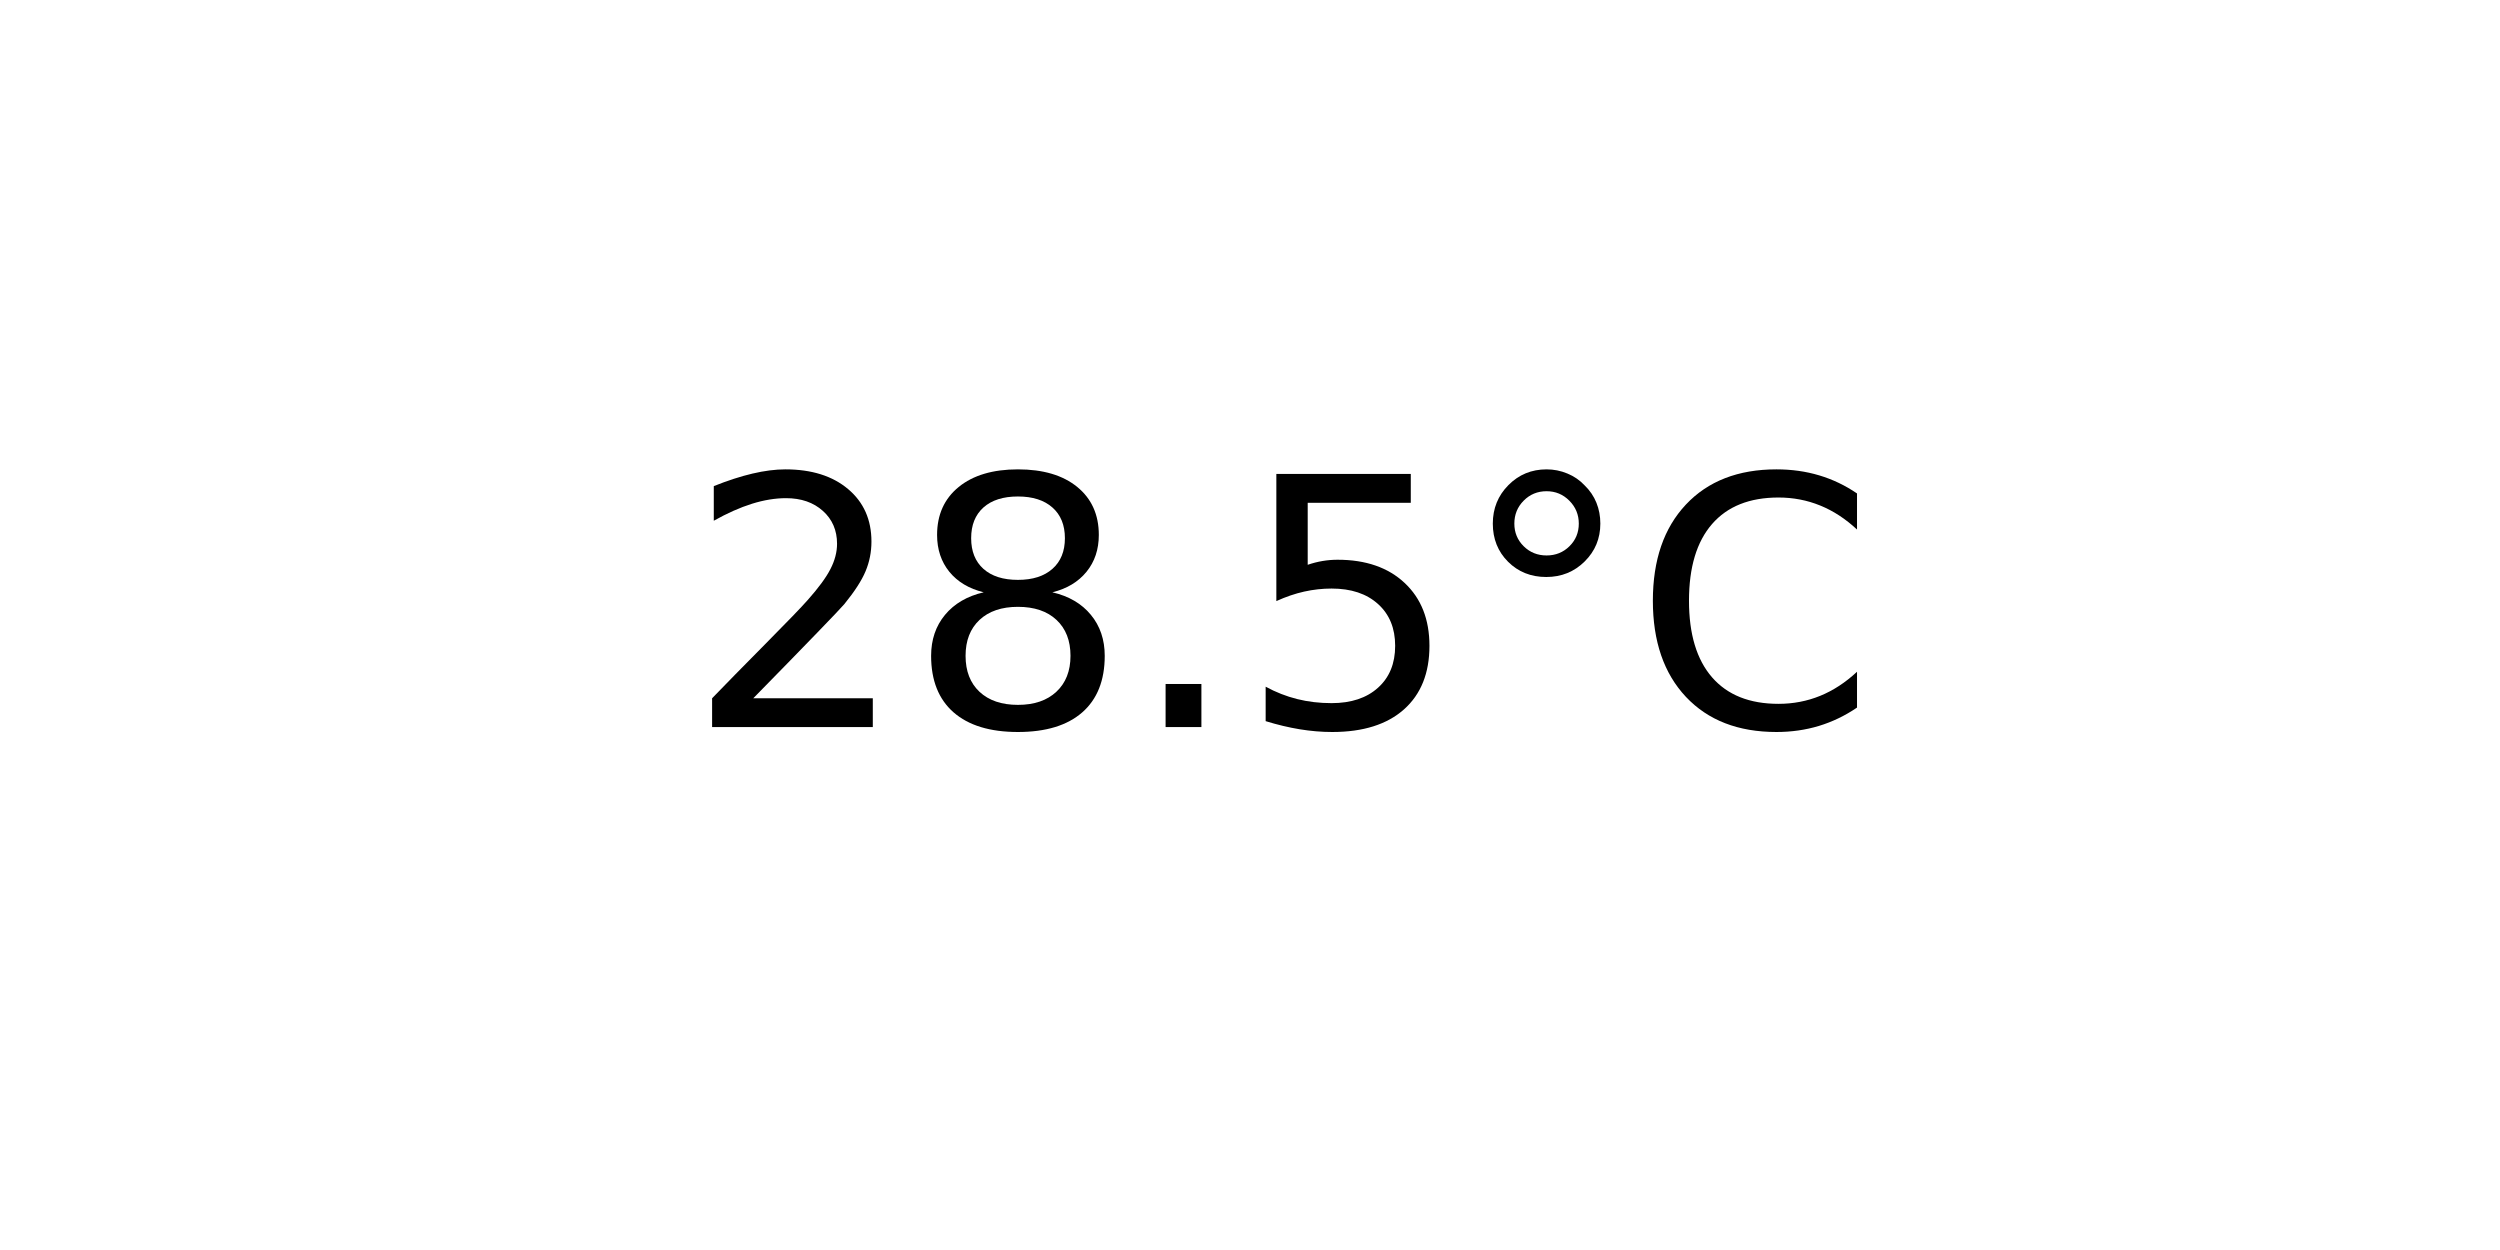
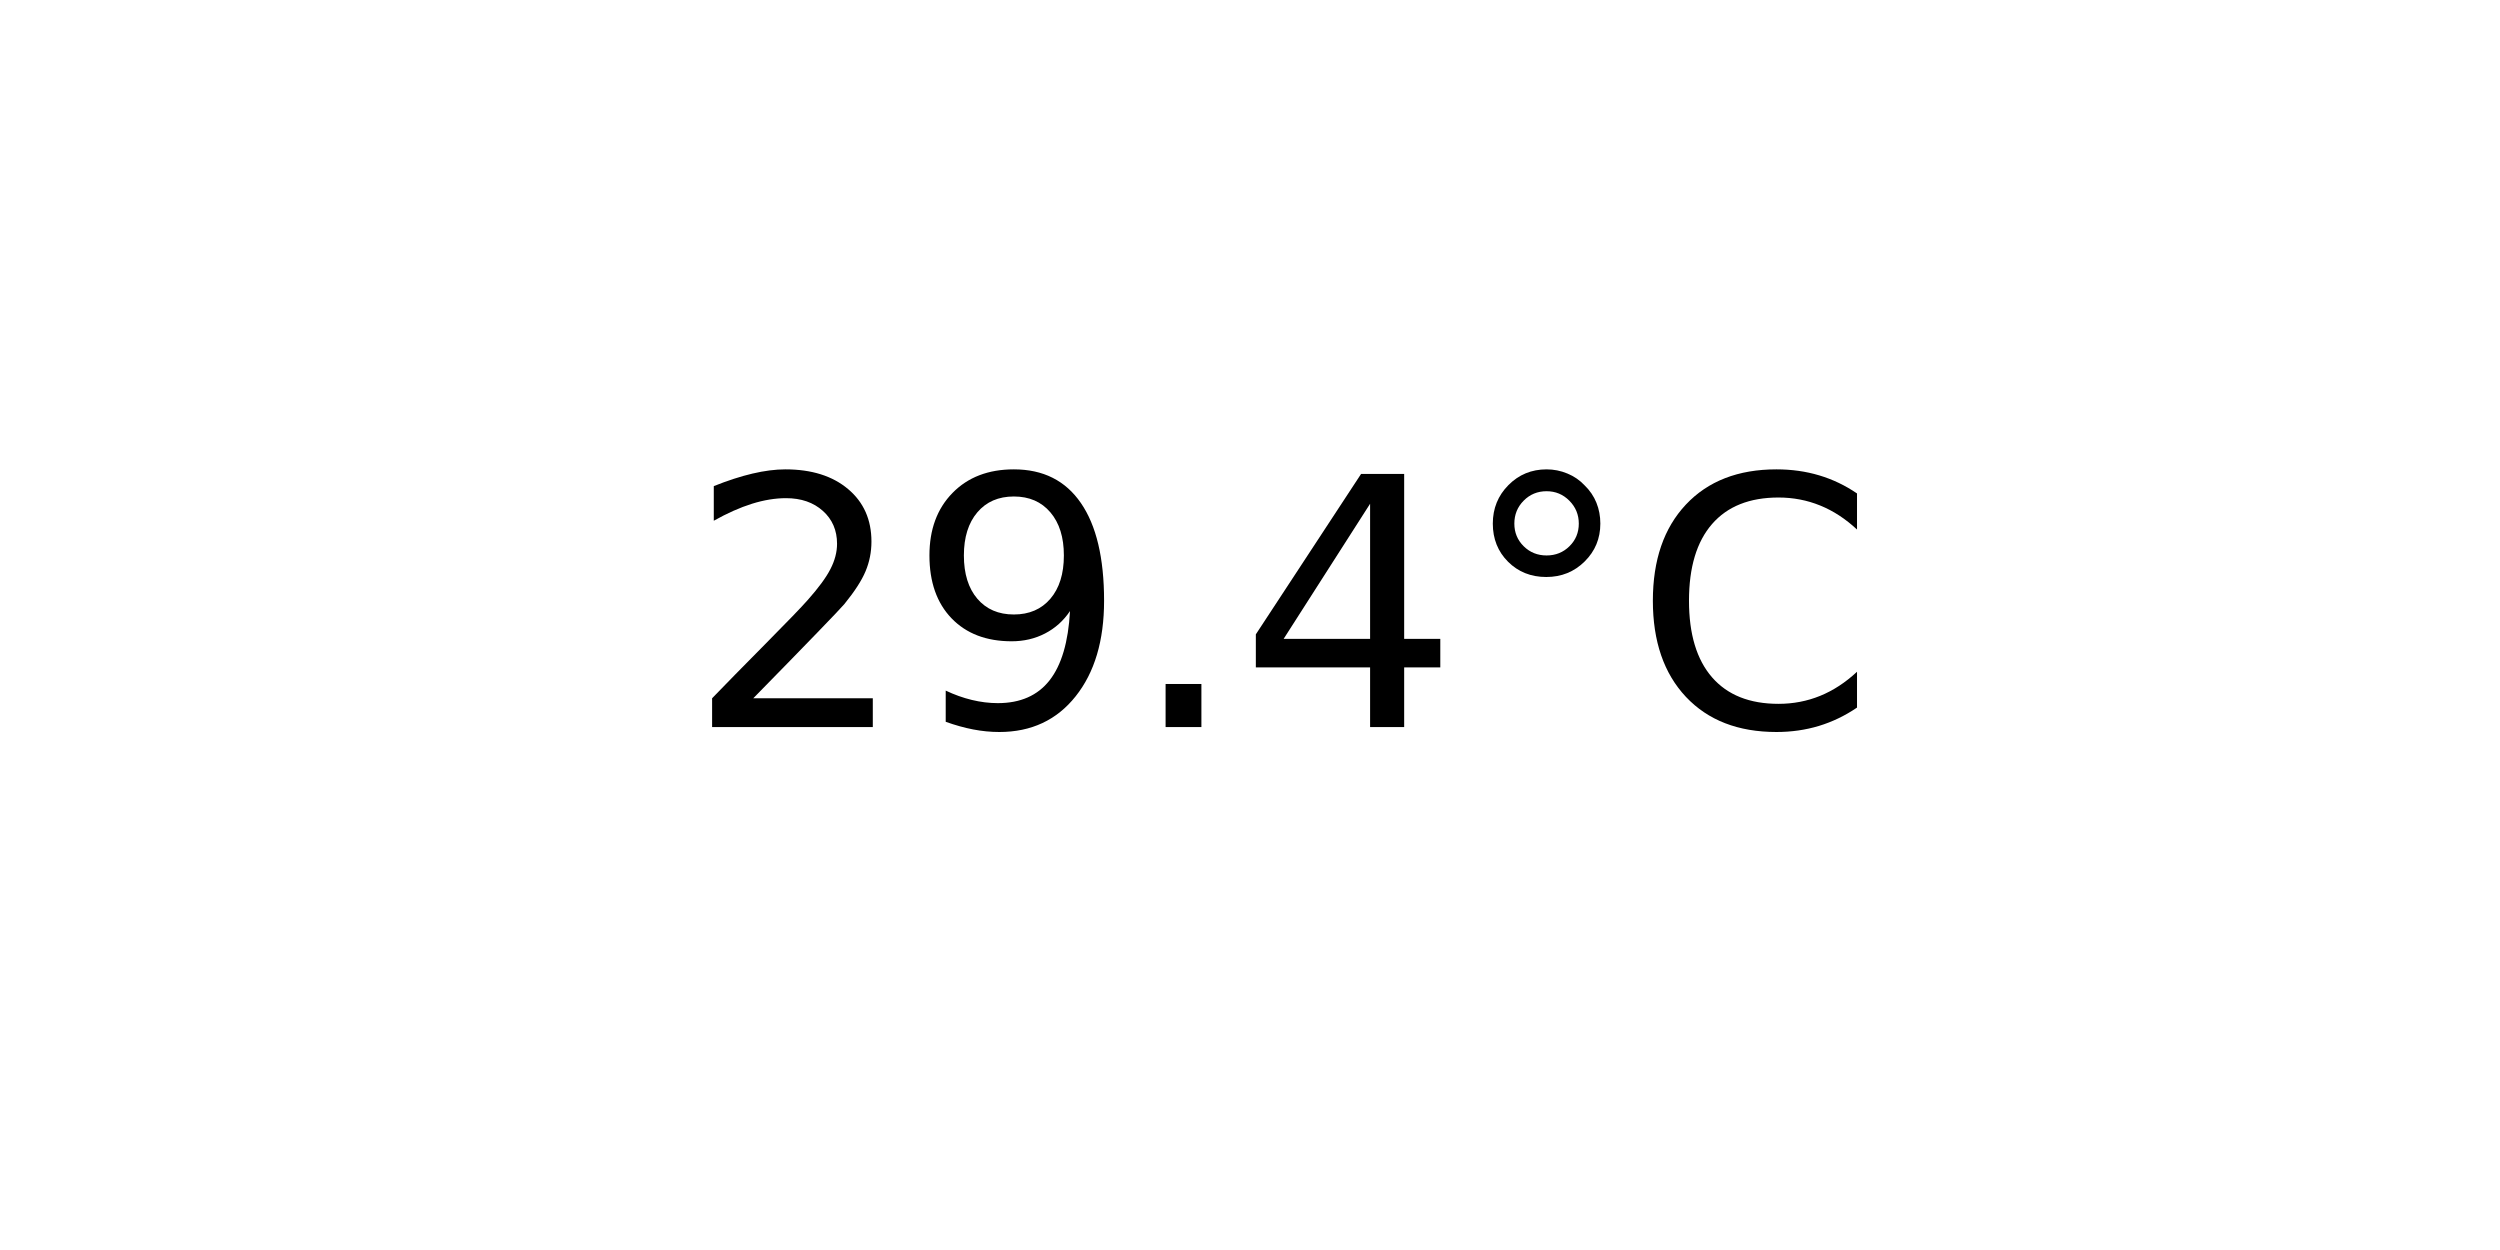
<svg xmlns="http://www.w3.org/2000/svg" xmlns:xlink="http://www.w3.org/1999/xlink" width="72pt" height="36pt" viewBox="0 0 72 36" version="1.1">
  <defs>
    <style type="text/css">*{stroke-linejoin: round; stroke-linecap: butt}</style>
  </defs>
  <g id="figure_1">
    <g id="axes_1">
      <g id="text_1">
        <g transform="translate(19.77578 20.93937) scale(0.1 -0.1)">
          <defs>
            <path id="DejaVuSans-32" d="M 1228 531  L 3431 531  L 3431 0  L 469 0  L 469 531  Q 828 903 1448 1529  Q 2069 2156 2228 2338  Q 2531 2678 2651 2914  Q 2772 3150 2772 3378  Q 2772 3750 2511 3984  Q 2250 4219 1831 4219  Q 1534 4219 1204 4116  Q 875 4013 500 3803  L 500 4441  Q 881 4594 1212 4672  Q 1544 4750 1819 4750  Q 2544 4750 2975 4387  Q 3406 4025 3406 3419  Q 3406 3131 3298 2873  Q 3191 2616 2906 2266  Q 2828 2175 2409 1742  Q 1991 1309 1228 531  z " transform="scale(0.015625)" />
-             <path id="DejaVuSans-38" d="M 2034 2216  Q 1584 2216 1326 1975  Q 1069 1734 1069 1313  Q 1069 891 1326 650  Q 1584 409 2034 409  Q 2484 409 2743 651  Q 3003 894 3003 1313  Q 3003 1734 2745 1975  Q 2488 2216 2034 2216  z M 1403 2484  Q 997 2584 770 2862  Q 544 3141 544 3541  Q 544 4100 942 4425  Q 1341 4750 2034 4750  Q 2731 4750 3128 4425  Q 3525 4100 3525 3541  Q 3525 3141 3298 2862  Q 3072 2584 2669 2484  Q 3125 2378 3379 2068  Q 3634 1759 3634 1313  Q 3634 634 3220 271  Q 2806 -91 2034 -91  Q 1263 -91 848 271  Q 434 634 434 1313  Q 434 1759 690 2068  Q 947 2378 1403 2484  z M 1172 3481  Q 1172 3119 1398 2916  Q 1625 2713 2034 2713  Q 2441 2713 2670 2916  Q 2900 3119 2900 3481  Q 2900 3844 2670 4047  Q 2441 4250 2034 4250  Q 1625 4250 1398 4047  Q 1172 3844 1172 3481  z " transform="scale(0.015625)" />
+             <path id="DejaVuSans-39" d="M 703 97  L 703 672  Q 941 559 1184 500  Q 1428 441 1663 441  Q 2288 441 2617 861  Q 2947 1281 2994 2138  Q 2813 1869 2534 1725  Q 2256 1581 1919 1581  Q 1219 1581 811 2004  Q 403 2428 403 3163  Q 403 3881 828 4315  Q 1253 4750 1959 4750  Q 2769 4750 3195 4129  Q 3622 3509 3622 2328  Q 3622 1225 3098 567  Q 2575 -91 1691 -91  Q 1453 -91 1209 -44  Q 966 3 703 97  z M 1959 2075  Q 2384 2075 2632 2365  Q 2881 2656 2881 3163  Q 2881 3666 2632 3958  Q 2384 4250 1959 4250  Q 1534 4250 1286 3958  Q 1038 3666 1038 3163  Q 1038 2656 1286 2365  Q 1534 2075 1959 2075  z " transform="scale(0.015625)" />
            <path id="DejaVuSans-2e" d="M 684 794  L 1344 794  L 1344 0  L 684 0  L 684 794  z " transform="scale(0.015625)" />
-             <path id="DejaVuSans-35" d="M 691 4666  L 3169 4666  L 3169 4134  L 1269 4134  L 1269 2991  Q 1406 3038 1543 3061  Q 1681 3084 1819 3084  Q 2600 3084 3056 2656  Q 3513 2228 3513 1497  Q 3513 744 3044 326  Q 2575 -91 1722 -91  Q 1428 -91 1123 -41  Q 819 9 494 109  L 494 744  Q 775 591 1075 516  Q 1375 441 1709 441  Q 2250 441 2565 725  Q 2881 1009 2881 1497  Q 2881 1984 2565 2268  Q 2250 2553 1709 2553  Q 1456 2553 1204 2497  Q 953 2441 691 2322  L 691 4666  z " transform="scale(0.015625)" />
+             <path id="DejaVuSans-34" d="M 2419 4116  L 825 1625  L 2419 1625  L 2419 4116  z M 2253 4666  L 3047 4666  L 3047 1625  L 3713 1625  L 3713 1100  L 3047 1100  L 3047 0  L 2419 0  L 2419 1100  L 313 1100  L 313 1709  L 2253 4666  z " transform="scale(0.015625)" />
            <path id="DejaVuSans-b0" d="M 1600 4347  Q 1350 4347 1178 4173  Q 1006 4000 1006 3750  Q 1006 3503 1178 3333  Q 1350 3163 1600 3163  Q 1850 3163 2022 3333  Q 2194 3503 2194 3750  Q 2194 3997 2020 4172  Q 1847 4347 1600 4347  z M 1600 4750  Q 1800 4750 1984 4673  Q 2169 4597 2303 4453  Q 2447 4313 2519 4134  Q 2591 3956 2591 3750  Q 2591 3338 2302 3052  Q 2013 2766 1594 2766  Q 1172 2766 890 3047  Q 609 3328 609 3750  Q 609 4169 896 4459  Q 1184 4750 1600 4750  z " transform="scale(0.015625)" />
            <path id="DejaVuSans-43" d="M 4122 4306  L 4122 3641  Q 3803 3938 3442 4084  Q 3081 4231 2675 4231  Q 1875 4231 1450 3742  Q 1025 3253 1025 2328  Q 1025 1406 1450 917  Q 1875 428 2675 428  Q 3081 428 3442 575  Q 3803 722 4122 1019  L 4122 359  Q 3791 134 3420 21  Q 3050 -91 2638 -91  Q 1578 -91 968 557  Q 359 1206 359 2328  Q 359 3453 968 4101  Q 1578 4750 2638 4750  Q 3056 4750 3426 4639  Q 3797 4528 4122 4306  z " transform="scale(0.015625)" />
          </defs>
          <use xlink:href="#DejaVuSans-32" />
-           <use xlink:href="#DejaVuSans-38" x="63.623" />
+           <use xlink:href="#DejaVuSans-39" x="63.623" />
          <use xlink:href="#DejaVuSans-2e" x="127.246" />
-           <use xlink:href="#DejaVuSans-35" x="159.033" />
+           <use xlink:href="#DejaVuSans-34" x="159.033" />
          <use xlink:href="#DejaVuSans-b0" x="222.656" />
          <use xlink:href="#DejaVuSans-43" x="272.656" />
        </g>
      </g>
    </g>
  </g>
</svg>
